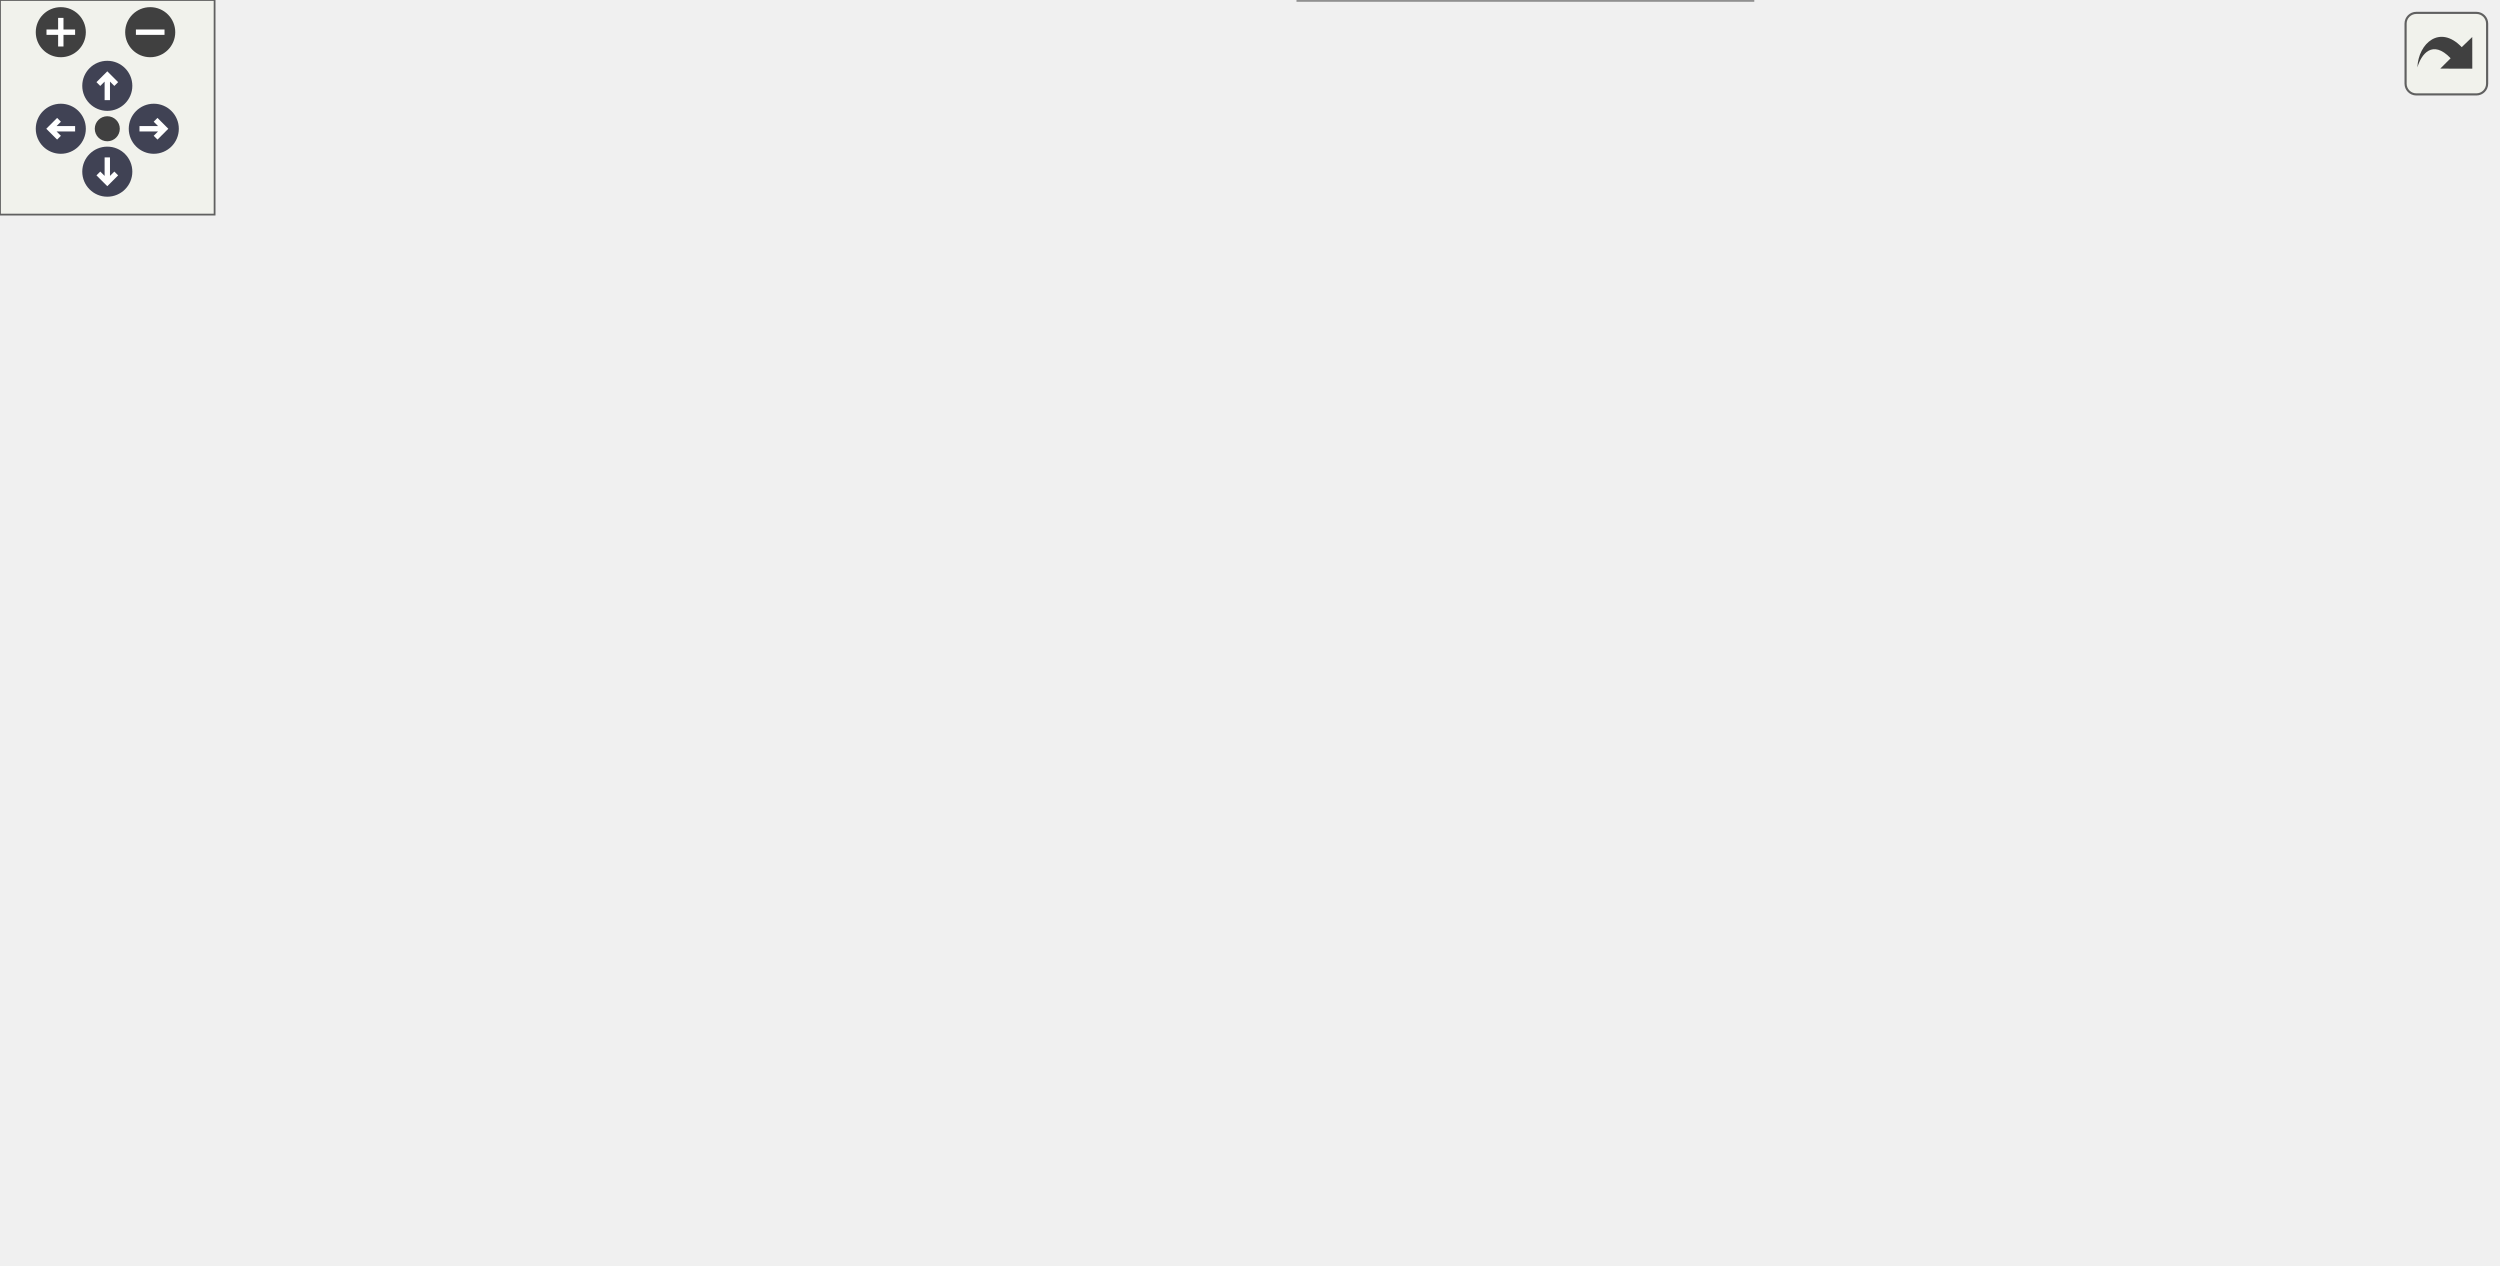
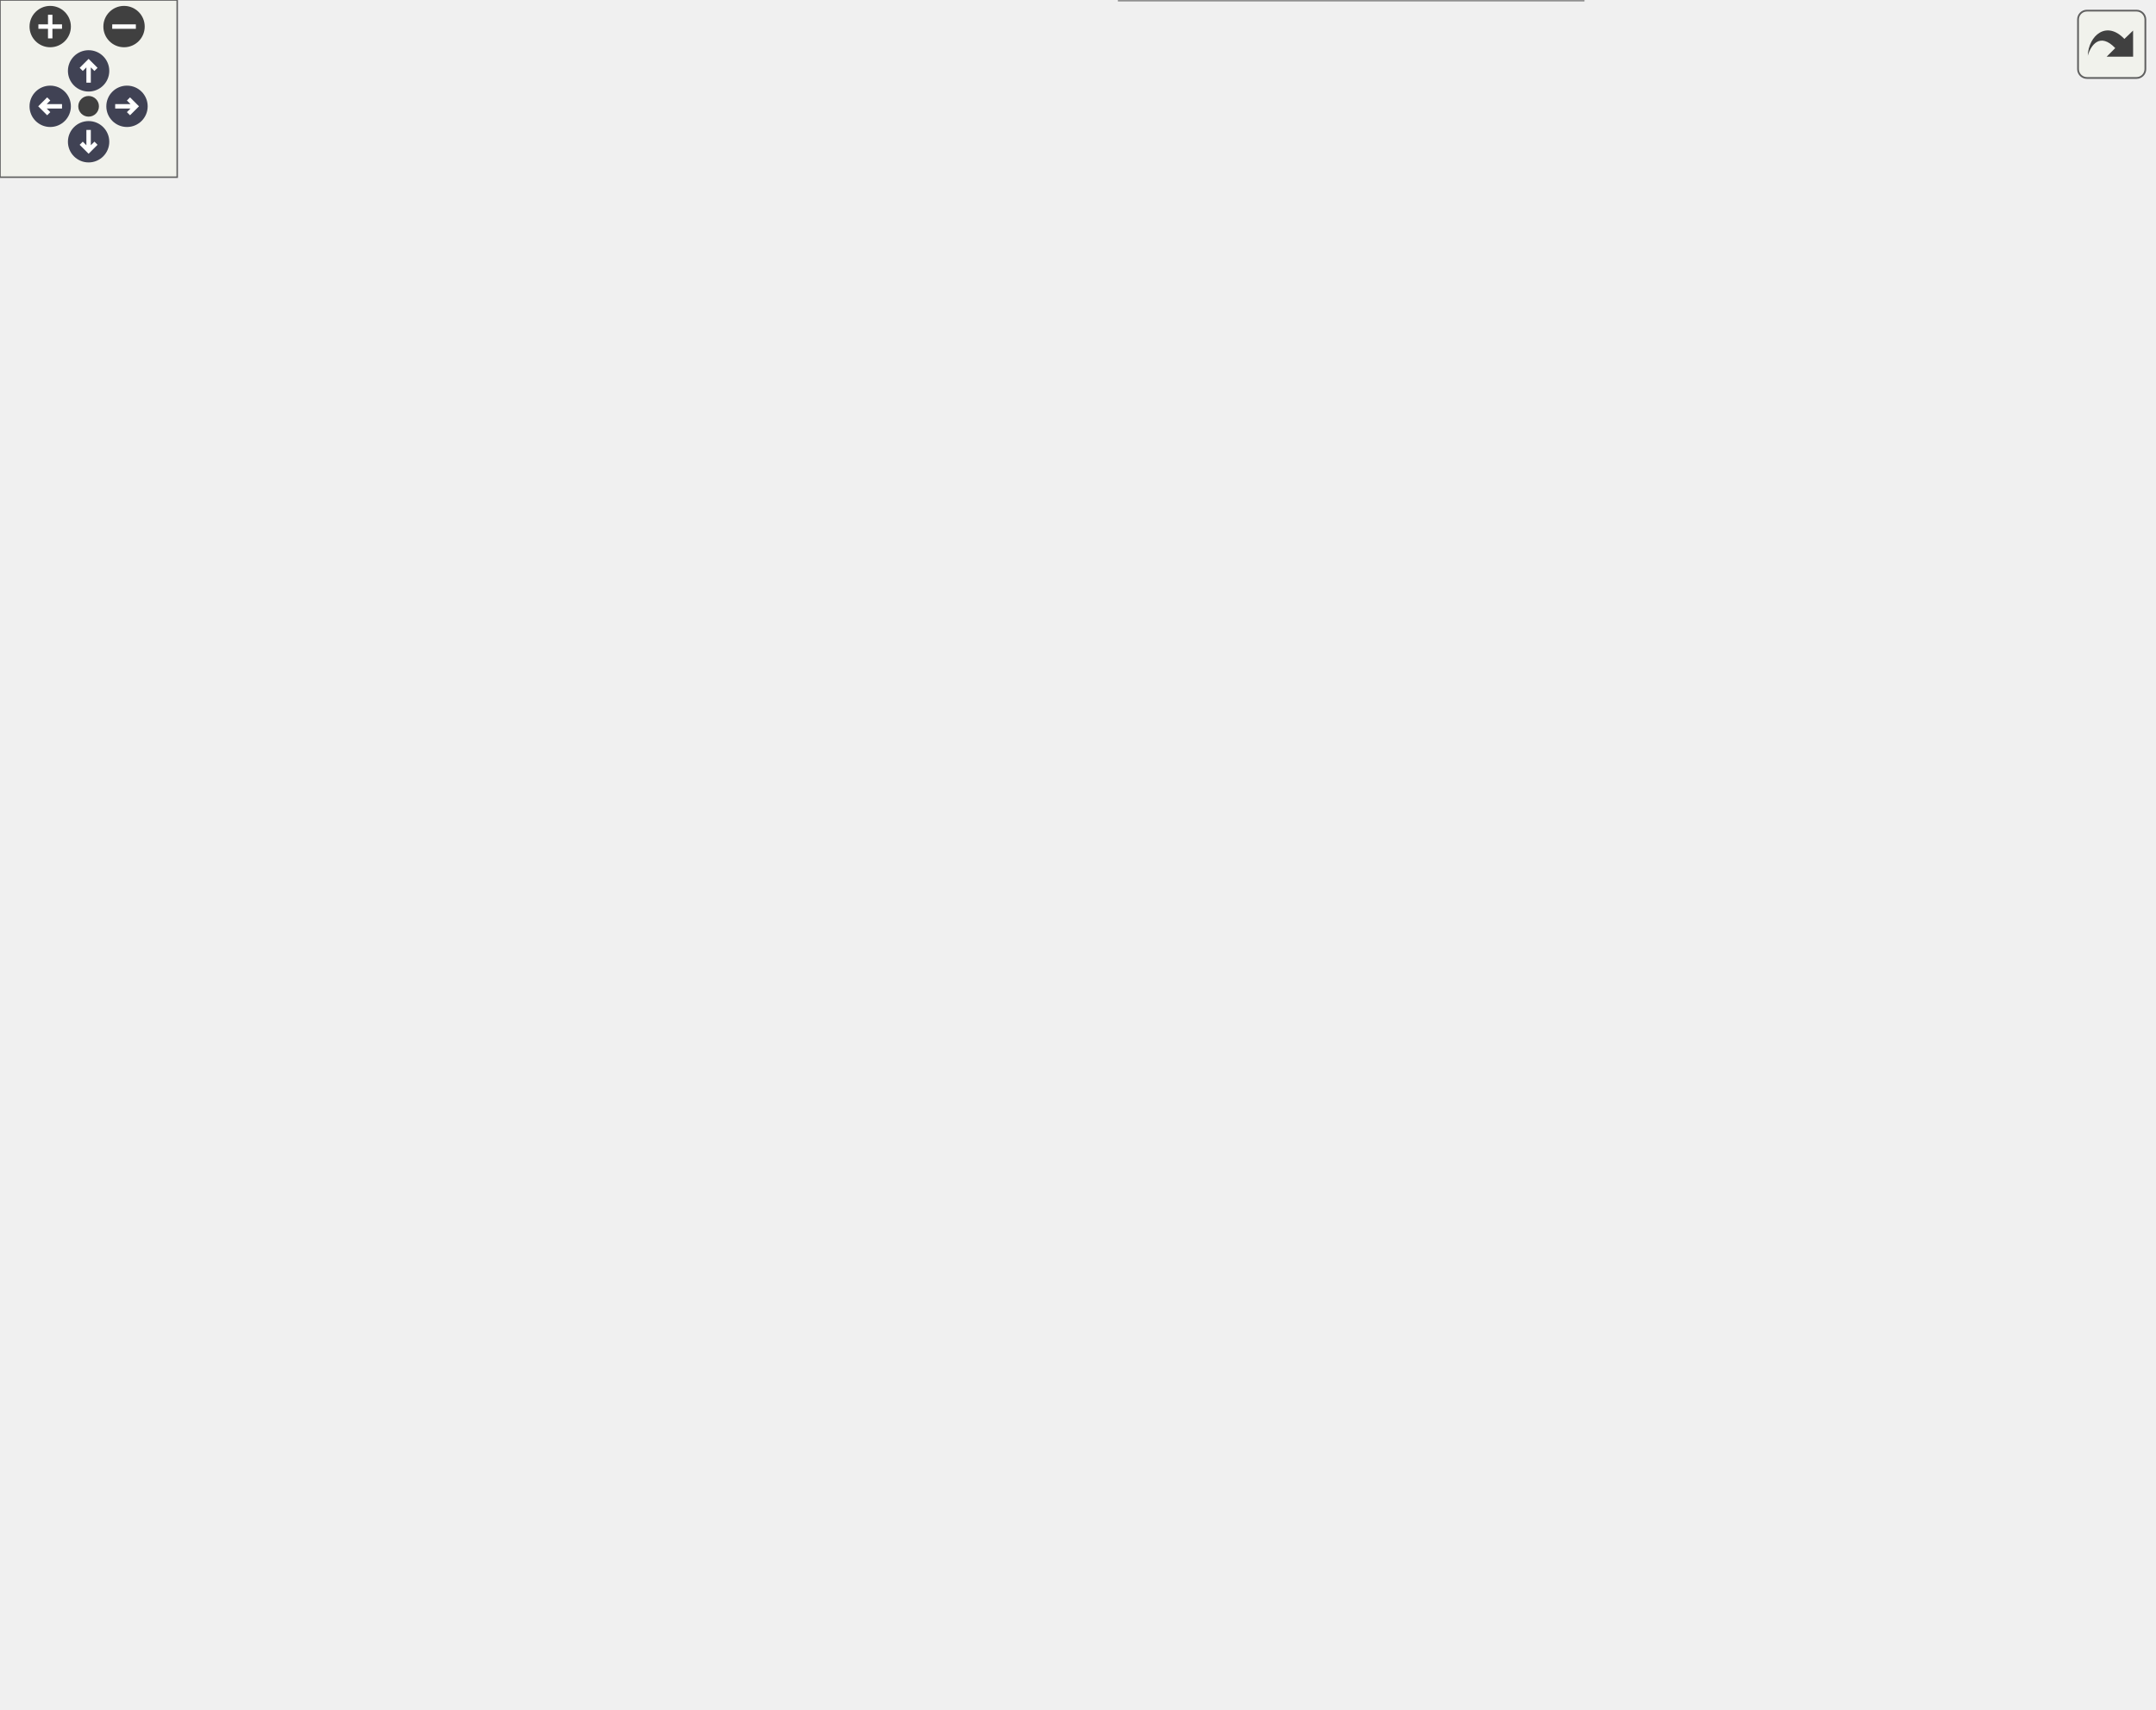
<svg xmlns="http://www.w3.org/2000/svg" xmlns:xlink="http://www.w3.org/1999/xlink" id="main" version="1.1" xml:space="preserve">
  <style type="text/css">
.node, .edge {opacity: 0.7;}
.node.selected, .edge.selected {opacity: 1;}
.edge:hover path { stroke: red; }
.edge:hover polygon { stroke: red; fill: red; }
</style>
  <defs>
    <circle id="rim" cx="0" cy="0" r="7" />
    <circle id="rim2" cx="0" cy="0" r="3.5" />
    <g id="zoomPlus">
      <use xlink:href="#rim" fill="#404040">
        <set attributeName="fill" to="#808080" begin="zoomplus.mouseover" end="zoomplus.mouseout" />
      </use>
      <path d="M-4,0h8M0,-4v8" fill="none" stroke="white" stroke-width="1.5" pointer-events="none" />
    </g>
    <g id="zoomMin">
      <use xlink:href="#rim" fill="#404040">
        <set attributeName="fill" to="#808080" begin="zoomminus.mouseover" end="zoomminus.mouseout" />
      </use>
      <path d="M-4,0h8" fill="none" stroke="white" stroke-width="1.5" pointer-events="none" />
    </g>
    <g id="arrowUp" transform="translate(30 24)">
      <use xlink:href="#rim" />
      <path pointer-events="none" fill="none" stroke="white" stroke-width="1.5" d="M0,-3.0v7 M-2.5,-0.5L0,-3.0L2.5,-0.5" />
    </g>
    <g id="arrowRight" transform="rotate(90) translate(36 -43)">
      <use xlink:href="#rim" />
      <path pointer-events="none" fill="none" stroke="white" stroke-width="1.5" d="M0,-3.0v7 M-2.5,-0.5L0,-3.0L2.5,-0.5" />
    </g>
    <g id="arrowDown" transform="rotate(180) translate(-30 -48)">
      <use xlink:href="#rim" />
      <path pointer-events="none" fill="none" stroke="white" stroke-width="1.5" d="M0,-3.0v7 M-2.5,-0.5L0,-3.0L2.5,-0.5" />
    </g>
    <g id="arrowLeft" transform="rotate(270) translate(-36 17)">
      <use xlink:href="#rim" />
      <path pointer-events="none" fill="none" stroke="white" stroke-width="1.5" d="M0,-3.0v7 M-2.5,-0.5L0,-3.0L2.5,-0.5" />
    </g>
    <g id="resetDef">
      <use xlink:href="#rim2" fill="#404040">
        <set attributeName="fill" to="#808080" begin="reset.mouseover" end="reset.mouseout" />
      </use>
    </g>
  </defs>
  <svg id="graph" class="graph">
    <g id="viewport">
      <g id="Node000001" class="node">
        <g id="a_Node000001">
          <a xlink:title="Parallel-read the raw data files present in the corresponding time-step directory and to populate the...">
-             <polygon fill="#999999" stroke="#666666" points="122,-248 0,-248 0,-218 122,-218 122,-248" />
-             <text text-anchor="start" x="8" y="-236" font-family="Helvetica,sans-Serif" font-size="10.00">m_data_input::s_read</text>
-             <text text-anchor="middle" x="61" y="-225" font-family="Helvetica,sans-Serif" font-size="10.00">_parallel_data_files</text>
+             <polygon fill="#999999" stroke="#666666" points="122,-452 0,-452 0,-422 122,-422 122,-452" />
+             <text text-anchor="start" x="8" y="-440" font-family="Helvetica,sans-Serif" font-size="10.00">m_data_input::s_read</text>
+             <text text-anchor="middle" x="61" y="-429" font-family="Helvetica,sans-Serif" font-size="10.00">_parallel_data_files</text>
          </a>
        </g>
      </g>
      <g id="Node000002" class="node">
        <g id="a_Node000002">
-           <a xlink:href="namespacem__mpi__common.html#a04cfc0bdb377a0ce2f9fd478e4bb3807" target="_top" xlink:title="The subroutine terminates the MPI execution environment.">
-             <polygon fill="white" stroke="#666666" points="686.5,-293 552.5,-293 552.5,-263 686.5,-263 686.5,-293" />
-             <text text-anchor="start" x="560.5" y="-281" font-family="Helvetica,sans-Serif" font-size="10.00">m_mpi_common::s_mpi</text>
-             <text text-anchor="middle" x="619.5" y="-270" font-family="Helvetica,sans-Serif" font-size="10.00">_abort</text>
+           <a xlink:href="namespacem__boundary__io.html#a54cc36c0c0b8f86ec53db19e98570fc7" target="_top" xlink:title="Initialize the per-cell boundary condition type arrays with the global default BC values.">
+             <polygon fill="white" stroke="#666666" points="320.5,-518 180.5,-518 180.5,-488 320.5,-488 320.5,-518" />
+             <text text-anchor="start" x="188.5" y="-506" font-family="Helvetica,sans-Serif" font-size="10.00">m_boundary_io::s_assign</text>
+             <text text-anchor="middle" x="250.5" y="-495" font-family="Helvetica,sans-Serif" font-size="10.00">_default_bc_type</text>
          </a>
        </g>
      </g>
      <g id="edge1_Node000001_Node000002" class="edge">
        <g id="a_edge1_Node000001_Node000002">
          <a xlink:title=" ">
-             <path fill="none" stroke="#63b8ff" d="M122.1,-247.18C179.68,-260 269.21,-277.9 348,-285 417.5,-291.27 435.26,-287.15 505,-285 516.95,-284.63 529.59,-284.05 541.94,-283.37" />
-             <polygon fill="#63b8ff" stroke="#63b8ff" points="542.43,-286.84 552.21,-282.78 542.03,-279.86 542.43,-286.84" />
+             <path fill="none" stroke="#63b8ff" d="M99.65,-452.12C117.28,-459.04 138.62,-467.2 158,-474 168.35,-477.63 179.43,-481.31 190.18,-484.78" />
+             <polygon fill="#63b8ff" stroke="#63b8ff" points="189.34,-488.19 199.93,-487.9 191.47,-481.52 189.34,-488.19" />
          </a>
        </g>
      </g>
      <g id="Node000003" class="node">
        <g id="a_Node000003">
-           <a xlink:href="namespacem__data__input.html#a5139fe69b24a1dc0e32b632e9bf5d0ee" target="_top" xlink:title="Helper subroutine to read parallel conservative variable data.">
-             <polygon fill="white" stroke="#666666" points="312,-186 158,-186 158,-156 312,-156 312,-186" />
-             <text text-anchor="start" x="166" y="-174" font-family="Helvetica,sans-Serif" font-size="10.00">m_data_input::s_read</text>
-             <text text-anchor="middle" x="235" y="-163" font-family="Helvetica,sans-Serif" font-size="10.00">_parallel_conservative_data</text>
+           <a xlink:href="namespacem__mpi__common.html#a04cfc0bdb377a0ce2f9fd478e4bb3807" target="_top" xlink:title="The subroutine terminates the MPI execution environment.">
+             <polygon fill="white" stroke="#666666" points="717.5,-202 583.5,-202 583.5,-172 717.5,-172 717.5,-202" />
+             <text text-anchor="start" x="591.5" y="-190" font-family="Helvetica,sans-Serif" font-size="10.00">m_mpi_common::s_mpi</text>
+             <text text-anchor="middle" x="650.5" y="-179" font-family="Helvetica,sans-Serif" font-size="10.00">_abort</text>
          </a>
        </g>
      </g>
      <g id="edge2_Node000001_Node000003" class="edge">
        <g id="a_edge2_Node000001_Node000003">
          <a xlink:title=" ">
-             <path fill="none" stroke="#63b8ff" d="M103.64,-217.99C127.44,-209.41 157.49,-198.58 182.73,-189.48" />
-             <polygon fill="#63b8ff" stroke="#63b8ff" points="183.93,-192.77 192.15,-186.09 181.56,-186.18 183.93,-192.77" />
-           </a>
-         </g>
-       </g>
-       <g id="edge6_Node000003_Node000002" class="edge">
-         <g id="a_edge6_Node000003_Node000002">
-           <a xlink:title=" ">
-             <path fill="none" stroke="#63b8ff" d="M249.42,-186.12C268.83,-206.8 306.93,-243.16 348,-259 410.23,-283 486.44,-286.25 542.08,-284.37" />
-             <polygon fill="#63b8ff" stroke="#63b8ff" points="542.37,-287.87 552.23,-283.97 542.09,-280.87 542.37,-287.87" />
+             <path fill="none" stroke="#63b8ff" d="M122.32,-445.51C234.41,-460.06 469.45,-484.15 536,-441 616.19,-389 640.22,-265.64 647,-212.3" />
+             <polygon fill="#63b8ff" stroke="#63b8ff" points="650.49,-212.66 648.17,-202.32 643.53,-211.84 650.49,-212.66" />
          </a>
        </g>
      </g>
      <g id="Node000004" class="node">
        <g id="a_Node000004">
-           <a xlink:href="namespacem__mpi__common.html#a2e27b3212956af624c8da826f0c2c529" target="_top" xlink:title="Set up MPI I/O data views and variable pointers for parallel file output.">
-             <polygon fill="white" stroke="#666666" points="698,-119 541,-119 541,-89 698,-89 698,-119" />
-             <text text-anchor="start" x="549" y="-107" font-family="Helvetica,sans-Serif" font-size="10.00">m_mpi_common::s_initialize</text>
-             <text text-anchor="middle" x="619.5" y="-96" font-family="Helvetica,sans-Serif" font-size="10.00">_mpi_data</text>
-           </a>
-         </g>
-       </g>
-       <g id="edge3_Node000003_Node000004" class="edge">
-         <g id="a_edge3_Node000003_Node000004">
-           <a xlink:title=" ">
-             <path fill="none" stroke="#63b8ff" d="M312.28,-182.66C366.96,-188.37 441.81,-190.7 505,-173 537.93,-163.77 570.8,-142.08 592.63,-125.46" />
-             <polygon fill="#63b8ff" stroke="#63b8ff" points="594.98,-128.06 600.71,-119.15 590.67,-122.54 594.98,-128.06" />
+           <a xlink:href="namespacem__boundary__io.html#ab6281588667a9843f9e3829c2a68c851" target="_top" xlink:title="Read boundary condition type and buffer data from per-rank parallel files using MPI I/O.">
+             <polygon fill="white" stroke="#666666" points="343,-407 158,-407 158,-377 343,-377 343,-407" />
+             <text text-anchor="start" x="166" y="-395" font-family="Helvetica,sans-Serif" font-size="10.00">m_boundary_io::s_read</text>
+             <text text-anchor="middle" x="250.5" y="-384" font-family="Helvetica,sans-Serif" font-size="10.00">_parallel_boundary_condition_files</text>
+           </a>
+         </g>
+       </g>
+       <g id="edge3_Node000001_Node000004" class="edge">
+         <g id="a_edge3_Node000001_Node000004">
+           <a xlink:title=" ">
+             <path fill="none" stroke="#63b8ff" d="M122.1,-422.58C139.54,-418.39 158.78,-413.77 176.9,-409.42" />
+             <polygon fill="#63b8ff" stroke="#63b8ff" points="177.93,-412.78 186.84,-407.04 176.29,-405.97 177.93,-412.78" />
+           </a>
+         </g>
+       </g>
+       <g id="Node000008" class="node">
+         <g id="a_Node000008">
+           <a xlink:href="namespacem__data__input.html#a5139fe69b24a1dc0e32b632e9bf5d0ee" target="_top" xlink:title="Helper subroutine to read parallel conservative variable data.">
+             <polygon fill="white" stroke="#666666" points="327.5,-181 173.5,-181 173.5,-151 327.5,-151 327.5,-181" />
+             <text text-anchor="start" x="181.5" y="-169" font-family="Helvetica,sans-Serif" font-size="10.00">m_data_input::s_read</text>
+             <text text-anchor="middle" x="250.5" y="-158" font-family="Helvetica,sans-Serif" font-size="10.00">_parallel_conservative_data</text>
+           </a>
+         </g>
+       </g>
+       <g id="edge7_Node000001_Node000008" class="edge">
+         <g id="a_edge7_Node000001_Node000008">
+           <a xlink:title=" ">
+             <path fill="none" stroke="#63b8ff" d="M72.62,-421.65C103.88,-376.47 195.74,-243.7 233.26,-189.48" />
+             <polygon fill="#63b8ff" stroke="#63b8ff" points="236.19,-191.39 239,-181.18 230.43,-187.41 236.19,-191.39" />
          </a>
        </g>
      </g>
      <g id="Node000005" class="node">
        <g id="a_Node000005">
-           <a xlink:href="namespacem__mpi__common.html#a564644bad898d940dc6caea3297bb424" target="_top" xlink:title="Set up MPI I/O data views for downsampled (coarsened) parallel file output.">
-             <polygon fill="white" stroke="#666666" points="505,-164 348,-164 348,-134 505,-134 505,-164" />
-             <text text-anchor="start" x="356" y="-152" font-family="Helvetica,sans-Serif" font-size="10.00">m_mpi_common::s_initialize</text>
-             <text text-anchor="middle" x="426.5" y="-141" font-family="Helvetica,sans-Serif" font-size="10.00">_mpi_data_ds</text>
-           </a>
-         </g>
-       </g>
-       <g id="edge4_Node000003_Node000005" class="edge">
-         <g id="a_edge4_Node000003_Node000005">
-           <a xlink:title=" ">
-             <path fill="none" stroke="#63b8ff" d="M312.26,-162.15C320.68,-161.17 329.31,-160.17 337.87,-159.17" />
-             <polygon fill="#63b8ff" stroke="#63b8ff" points="338.32,-162.64 347.85,-158.01 337.52,-155.69 338.32,-162.64" />
+           <a xlink:href="namespacem__delay__file__access.html#a9b90086a2cf6bbb569047c955d2e67fe" target="_top" xlink:title="Introduce a rank-dependent busy-wait delay to stagger parallel file access and reduce I/O contention.">
+             <polygon fill="white" stroke="#666666" points="516,-336 399,-336 399,-306 516,-306 516,-336" />
+             <text text-anchor="start" x="407" y="-324" font-family="Helvetica,sans-Serif" font-size="10.00">m_delay_file_access</text>
+             <text text-anchor="middle" x="457.5" y="-313" font-family="Helvetica,sans-Serif" font-size="10.00">::delayfileaccess</text>
+           </a>
+         </g>
+       </g>
+       <g id="edge4_Node000004_Node000005" class="edge">
+         <g id="a_edge4_Node000004_Node000005">
+           <a xlink:title=" ">
+             <path fill="none" stroke="#63b8ff" d="M290.65,-376.96C315.78,-367.46 349.17,-355.11 379,-345 384.64,-343.09 390.53,-341.15 396.44,-339.26" />
+             <polygon fill="#63b8ff" stroke="#63b8ff" points="397.88,-342.47 406.35,-336.11 395.76,-335.8 397.88,-342.47" />
          </a>
        </g>
      </g>
      <g id="Node000006" class="node">
        <g id="a_Node000006">
-           <a xlink:href="namespacem__helper.html#afd343d70a36c65cb7be86a183aa594ac" target="_top" xlink:title="Convert an integer to its trimmed string representation.">
-             <polygon fill="white" stroke="#666666" points="489,-115.5 364,-115.5 364,-96.5 489,-96.5 489,-115.5" />
-             <text text-anchor="middle" x="426.5" y="-103.5" font-family="Helvetica,sans-Serif" font-size="10.00">m_helper::s_int_to_str</text>
-           </a>
-         </g>
-       </g>
-       <g id="edge5_Node000003_Node000006" class="edge">
-         <g id="a_edge5_Node000003_Node000006">
-           <a xlink:title=" ">
-             <path fill="none" stroke="#63b8ff" d="M268.84,-155.99C290.91,-146.29 320.82,-133.86 348,-125 355.68,-122.5 363.88,-120.15 371.97,-118.02" />
-             <polygon fill="#63b8ff" stroke="#63b8ff" points="372.91,-121.39 381.73,-115.52 371.17,-114.6 372.91,-121.39" />
+           <a xlink:href="namespacem__compile__specific.html#a9cf8c029e502931415929734c03f340d" target="_top" xlink:title="Inquires on the existence of a directory.">
+             <polygon fill="white" stroke="#666666" points="514,-432 401,-432 401,-402 514,-402 514,-432" />
+             <text text-anchor="start" x="409" y="-420" font-family="Helvetica,sans-Serif" font-size="10.00">m_compile_specific</text>
+             <text text-anchor="middle" x="457.5" y="-409" font-family="Helvetica,sans-Serif" font-size="10.00">::my_inquire</text>
+           </a>
+         </g>
+       </g>
+       <g id="edge5_Node000004_Node000006" class="edge">
+         <g id="a_edge5_Node000004_Node000006">
+           <a xlink:title=" ">
+             <path fill="none" stroke="#63b8ff" d="M343.21,-403.18C359.14,-405.13 375.43,-407.11 390.51,-408.95" />
+             <polygon fill="#63b8ff" stroke="#63b8ff" points="390.39,-412.46 400.74,-410.2 391.23,-405.51 390.39,-412.46" />
          </a>
        </g>
      </g>
      <g id="Node000007" class="node">
        <g id="a_Node000007">
-           <a xlink:href="namespacem__mpi__common.html#a1073fc1fcb6f3b9394606d5c9285e9f0" target="_top" xlink:title="Halts all processes until all have reached barrier.">
-             <polygon fill="white" stroke="#666666" points="493.5,-78 359.5,-78 359.5,-48 493.5,-48 493.5,-78" />
-             <text text-anchor="start" x="367.5" y="-66" font-family="Helvetica,sans-Serif" font-size="10.00">m_mpi_common::s_mpi</text>
-             <text text-anchor="middle" x="426.5" y="-55" font-family="Helvetica,sans-Serif" font-size="10.00">_barrier</text>
-           </a>
-         </g>
-       </g>
-       <g id="edge7_Node000003_Node000007" class="edge">
-         <g id="a_edge7_Node000003_Node000007">
-           <a xlink:title=" ">
-             <path fill="none" stroke="#63b8ff" d="M252.24,-155.94C273.01,-137.39 310.76,-106 348,-87 351.57,-85.18 355.3,-83.47 359.11,-81.86" />
-             <polygon fill="#63b8ff" stroke="#63b8ff" points="360.69,-85 368.72,-78.09 358.13,-78.49 360.69,-85" />
-           </a>
-         </g>
-       </g>
-       <g id="Node000008" class="node">
-         <g id="a_Node000008">
-           <a xlink:href="namespacem__data__input.html#af83b04522a4d96faabec6f8142f90e80" target="_top" xlink:title="Helper subroutine to read IB data files.">
-             <polygon fill="white" stroke="#666666" points="487.5,-250 365.5,-250 365.5,-220 487.5,-220 487.5,-250" />
-             <text text-anchor="start" x="373.5" y="-238" font-family="Helvetica,sans-Serif" font-size="10.00">m_data_input::s_read</text>
-             <text text-anchor="middle" x="426.5" y="-227" font-family="Helvetica,sans-Serif" font-size="10.00">_ib_data_files</text>
-           </a>
-         </g>
-       </g>
-       <g id="edge8_Node000003_Node000008" class="edge">
-         <g id="a_edge8_Node000003_Node000008">
-           <a xlink:title=" ">
-             <path fill="none" stroke="#63b8ff" d="M280.43,-186.01C307.65,-195.2 342.69,-207.03 371.51,-216.76" />
-             <polygon fill="#63b8ff" stroke="#63b8ff" points="370.43,-220.09 381.02,-219.98 372.67,-213.46 370.43,-220.09" />
+           <a xlink:href="namespacem__boundary__io.html#a74922617e3b2c7a414056d32bc6aa14d" target="_top" xlink:title="Create MPI derived datatypes for boundary condition type arrays and buffer arrays used in parallel I/...">
+             <polygon fill="white" stroke="#666666" points="527,-384 388,-384 388,-354 527,-354 527,-384" />
+             <text text-anchor="start" x="396" y="-372" font-family="Helvetica,sans-Serif" font-size="10.00">m_boundary_io::s_create</text>
+             <text text-anchor="middle" x="457.5" y="-361" font-family="Helvetica,sans-Serif" font-size="10.00">_mpi_types</text>
+           </a>
+         </g>
+       </g>
+       <g id="edge6_Node000004_Node000007" class="edge">
+         <g id="a_edge6_Node000004_Node000007">
+           <a xlink:title=" ">
+             <path fill="none" stroke="#63b8ff" d="M343.21,-381.71C354.72,-380.42 366.41,-379.11 377.69,-377.84" />
+             <polygon fill="#63b8ff" stroke="#63b8ff" points="378.38,-381.29 387.93,-376.69 377.6,-374.33 378.38,-381.29" />
+           </a>
+         </g>
+       </g>
+       <g id="edge11_Node000008_Node000003" class="edge">
+         <g id="a_edge11_Node000008_Node000003">
+           <a xlink:title=" ">
+             <path fill="none" stroke="#63b8ff" d="M327.8,-160.47C385.21,-157.45 465.75,-155.65 536,-163 550.32,-164.5 565.5,-167.03 579.93,-169.9" />
+             <polygon fill="#63b8ff" stroke="#63b8ff" points="579.29,-173.34 589.79,-171.94 580.7,-166.49 579.29,-173.34" />
          </a>
        </g>
      </g>
      <g id="Node000009" class="node">
        <g id="a_Node000009">
+           <a xlink:href="namespacem__mpi__common.html#a2e27b3212956af624c8da826f0c2c529" target="_top" xlink:title="Set up MPI I/O data views and variable pointers for parallel file output.">
+             <polygon fill="white" stroke="#666666" points="729,-95 572,-95 572,-65 729,-65 729,-95" />
+             <text text-anchor="start" x="580" y="-83" font-family="Helvetica,sans-Serif" font-size="10.00">m_mpi_common::s_initialize</text>
+             <text text-anchor="middle" x="650.5" y="-72" font-family="Helvetica,sans-Serif" font-size="10.00">_mpi_data</text>
+           </a>
+         </g>
+       </g>
+       <g id="edge8_Node000008_Node000009" class="edge">
+         <g id="a_edge8_Node000008_Node000009">
+           <a xlink:title=" ">
+             <path fill="none" stroke="#63b8ff" d="M266.28,-150.98C288.44,-129.66 332.65,-91.58 379,-77 437.92,-58.47 507.7,-59.77 561.63,-65.42" />
+             <polygon fill="#63b8ff" stroke="#63b8ff" points="561.52,-68.93 571.85,-66.56 562.3,-61.97 561.52,-68.93" />
+           </a>
+         </g>
+       </g>
+       <g id="Node000010" class="node">
+         <g id="a_Node000010">
+           <a xlink:href="namespacem__mpi__common.html#a564644bad898d940dc6caea3297bb424" target="_top" xlink:title="Set up MPI I/O data views for downsampled (coarsened) parallel file output.">
+             <polygon fill="white" stroke="#666666" points="536,-30 379,-30 379,0 536,0 536,-30" />
+             <text text-anchor="start" x="387" y="-18" font-family="Helvetica,sans-Serif" font-size="10.00">m_mpi_common::s_initialize</text>
+             <text text-anchor="middle" x="457.5" y="-7" font-family="Helvetica,sans-Serif" font-size="10.00">_mpi_data_ds</text>
+           </a>
+         </g>
+       </g>
+       <g id="edge9_Node000008_Node000010" class="edge">
+         <g id="a_edge9_Node000008_Node000010">
+           <a xlink:title=" ">
+             <path fill="none" stroke="#63b8ff" d="M263.72,-150.83C284.81,-125.52 330.48,-74.47 379,-44 384.8,-40.36 391.14,-37.06 397.6,-34.12" />
+             <polygon fill="#63b8ff" stroke="#63b8ff" points="399.29,-37.2 407.11,-30.05 396.54,-30.76 399.29,-37.2" />
+           </a>
+         </g>
+       </g>
+       <g id="Node000011" class="node">
+         <g id="a_Node000011">
+           <a xlink:href="namespacem__helper.html#afd343d70a36c65cb7be86a183aa594ac" target="_top" xlink:title="Convert an integer to its trimmed string representation.">
+             <polygon fill="white" stroke="#666666" points="520,-287.5 395,-287.5 395,-268.5 520,-268.5 520,-287.5" />
+             <text text-anchor="middle" x="457.5" y="-275.5" font-family="Helvetica,sans-Serif" font-size="10.00">m_helper::s_int_to_str</text>
+           </a>
+         </g>
+       </g>
+       <g id="edge10_Node000008_Node000011" class="edge">
+         <g id="a_edge10_Node000008_Node000011">
+           <a xlink:title=" ">
+             <path fill="none" stroke="#63b8ff" d="M267.87,-181.26C290.91,-201.92 335.03,-238.55 379,-259 384.23,-261.43 389.81,-263.58 395.49,-265.46" />
+             <polygon fill="#63b8ff" stroke="#63b8ff" points="394.5,-268.82 405.09,-268.39 396.55,-262.12 394.5,-268.82" />
+           </a>
+         </g>
+       </g>
+       <g id="Node000012" class="node">
+         <g id="a_Node000012">
+           <a xlink:href="namespacem__mpi__common.html#a1073fc1fcb6f3b9394606d5c9285e9f0" target="_top" xlink:title="Halts all processes until all have reached barrier.">
+             <polygon fill="white" stroke="#666666" points="524.5,-250 390.5,-250 390.5,-220 524.5,-220 524.5,-250" />
+             <text text-anchor="start" x="398.5" y="-238" font-family="Helvetica,sans-Serif" font-size="10.00">m_mpi_common::s_mpi</text>
+             <text text-anchor="middle" x="457.5" y="-227" font-family="Helvetica,sans-Serif" font-size="10.00">_barrier</text>
+           </a>
+         </g>
+       </g>
+       <g id="edge12_Node000008_Node000012" class="edge">
+         <g id="a_edge12_Node000008_Node000012">
+           <a xlink:title=" ">
+             <path fill="none" stroke="#63b8ff" d="M292.7,-181C317.61,-189.95 350.03,-201.41 379,-211 384.88,-212.95 391.02,-214.93 397.17,-216.89" />
+             <polygon fill="#63b8ff" stroke="#63b8ff" points="396.21,-220.25 406.8,-219.92 398.31,-213.58 396.21,-220.25" />
+           </a>
+         </g>
+       </g>
+       <g id="Node000013" class="node">
+         <g id="a_Node000013">
+           <a xlink:href="namespacem__data__input.html#af83b04522a4d96faabec6f8142f90e80" target="_top" xlink:title="Helper subroutine to read IB data files.">
+             <polygon fill="white" stroke="#666666" points="518.5,-202 396.5,-202 396.5,-172 518.5,-172 518.5,-202" />
+             <text text-anchor="start" x="404.5" y="-190" font-family="Helvetica,sans-Serif" font-size="10.00">m_data_input::s_read</text>
+             <text text-anchor="middle" x="457.5" y="-179" font-family="Helvetica,sans-Serif" font-size="10.00">_ib_data_files</text>
+           </a>
+         </g>
+       </g>
+       <g id="edge13_Node000008_Node000013" class="edge">
+         <g id="a_edge13_Node000008_Node000013">
+           <a xlink:title=" ">
+             <path fill="none" stroke="#63b8ff" d="M327.54,-173.79C346.76,-175.76 367.32,-177.86 386.24,-179.8" />
+             <polygon fill="#63b8ff" stroke="#63b8ff" points="385.96,-183.29 396.27,-180.83 386.67,-176.33 385.96,-183.29" />
+           </a>
+         </g>
+       </g>
+       <g id="Node000014" class="node">
+         <g id="a_Node000014">
          <a xlink:href="namespacem__data__input.html#a6e65911baddf566b7a796fadcea57495" target="_top" xlink:title="Helper subroutine to setup MPI data I/O parameters.">
-             <polygon fill="white" stroke="#666666" points="490,-30 363,-30 363,0 490,0 490,-30" />
-             <text text-anchor="start" x="371" y="-18" font-family="Helvetica,sans-Serif" font-size="10.00">m_data_input::s_setup</text>
-             <text text-anchor="middle" x="426.5" y="-7" font-family="Helvetica,sans-Serif" font-size="10.00">_mpi_io_params</text>
-           </a>
-         </g>
-       </g>
-       <g id="edge10_Node000003_Node000009" class="edge">
-         <g id="a_edge10_Node000003_Node000009">
-           <a xlink:title=" ">
-             <path fill="none" stroke="#63b8ff" d="M244.73,-155.91C261.33,-128.54 300.1,-70.64 348,-39 350.42,-37.4 352.96,-35.9 355.58,-34.5" />
-             <polygon fill="#63b8ff" stroke="#63b8ff" points="357.23,-37.58 364.72,-30.09 354.19,-31.28 357.23,-37.58" />
-           </a>
-         </g>
-       </g>
-       <g id="edge9_Node000008_Node000002" class="edge">
-         <g id="a_edge9_Node000008_Node000002">
-           <a xlink:title=" ">
-             <path fill="none" stroke="#63b8ff" d="M487.67,-248.55C505.02,-252.45 524.17,-256.76 542.35,-260.86" />
-             <polygon fill="#63b8ff" stroke="#63b8ff" points="541.81,-264.32 552.33,-263.1 543.34,-257.49 541.81,-264.32" />
-           </a>
-         </g>
-       </g>
-       <g id="edge11_Node000009_Node000004" class="edge">
-         <g id="a_edge11_Node000009_Node000004">
-           <a xlink:title=" ">
-             <path fill="none" stroke="#63b8ff" d="M481.42,-30.02C489.43,-32.73 497.51,-35.74 505,-39 533.73,-51.5 564.47,-69.41 586.7,-83.26" />
-             <polygon fill="#63b8ff" stroke="#63b8ff" points="585.05,-86.36 595.37,-88.73 588.78,-80.44 585.05,-86.36" />
+             <polygon fill="white" stroke="#666666" points="521,-116 394,-116 394,-86 521,-86 521,-116" />
+             <text text-anchor="start" x="402" y="-104" font-family="Helvetica,sans-Serif" font-size="10.00">m_data_input::s_setup</text>
+             <text text-anchor="middle" x="457.5" y="-93" font-family="Helvetica,sans-Serif" font-size="10.00">_mpi_io_params</text>
+           </a>
+         </g>
+       </g>
+       <g id="edge15_Node000008_Node000014" class="edge">
+         <g id="a_edge15_Node000008_Node000014">
+           <a xlink:title=" ">
+             <path fill="none" stroke="#63b8ff" d="M299.05,-150.92C328.95,-141.44 367.72,-129.15 399.3,-119.14" />
+             <polygon fill="#63b8ff" stroke="#63b8ff" points="400.38,-122.47 408.86,-116.11 398.27,-115.79 400.38,-122.47" />
+           </a>
+         </g>
+       </g>
+       <g id="edge14_Node000013_Node000003" class="edge">
+         <g id="a_edge14_Node000013_Node000003">
+           <a xlink:title=" ">
+             <path fill="none" stroke="#63b8ff" d="M518.67,-187C535.94,-187 554.99,-187 573.1,-187" />
+             <polygon fill="#63b8ff" stroke="#63b8ff" points="573.33,-190.5 583.33,-187 573.33,-183.5 573.33,-190.5" />
+           </a>
+         </g>
+       </g>
+       <g id="edge16_Node000014_Node000009" class="edge">
+         <g id="a_edge16_Node000014_Node000009">
+           <a xlink:title=" ">
+             <path fill="none" stroke="#63b8ff" d="M521.04,-94.12C534.09,-92.69 548.06,-91.15 561.83,-89.64" />
+             <polygon fill="#63b8ff" stroke="#63b8ff" points="562.23,-93.12 571.79,-88.54 561.47,-86.16 562.23,-93.12" />
          </a>
        </g>
      </g>
    </g>
  </svg>
  <g id="navigator" transform="translate(0 0)" fill="#404254">
    <rect fill="#f2f5e9" fill-opacity="0.5" stroke="#606060" stroke-width=".5" x="0" y="0" width="60" height="60" />
    <use id="zoomplus" xlink:href="#zoomPlus" x="17" y="9" />
    <use id="zoomminus" xlink:href="#zoomMin" x="42" y="9" />
    <use id="reset" xlink:href="#resetDef" x="30" y="36" />
    <use id="arrowup" xlink:href="#arrowUp" x="0" y="0" />
    <use id="arrowright" xlink:href="#arrowRight" x="0" y="0" />
    <use id="arrowdown" xlink:href="#arrowDown" x="0" y="0" />
    <use id="arrowleft" xlink:href="#arrowLeft" x="0" y="0" />
  </g>
  <svg viewBox="0 0 15 15" width="100%" height="30px" preserveAspectRatio="xMaxYMin meet">
    <g id="arrow_out" transform="scale(0.3 0.3)">
      <a xlink:href="namespacem__data__input_a1e9dfd5c6be77bbfa34abb90c77216b4_cgraph_org.svg" target="_base">
        <rect id="button" ry="5" rx="5" y="6" x="6" height="38" width="38" fill="#f2f5e9" fill-opacity="0.5" stroke="#606060" stroke-width="1.0" />
        <path id="arrow" d="M 11.5,31.437 C 11.94,20.098 22.043,11.323 32.159,21.979 L 37.069,17.246 C 37.069,17.246 37.088,32 37.088,32 L 22.16,31.978 C 22.16,31.978 26.998,27.14 26.998,27.14 C 18.529,18.264 13.292,25.23 11.5,31.437 z" style="fill:#404040;" />
      </a>
    </g>
  </svg>
  <style type="text/css">

[data-mouse-over-selected='false'] { opacity: 0.7; }
[data-mouse-over-selected='true']  { opacity: 1.0; }

</style>
</svg>
